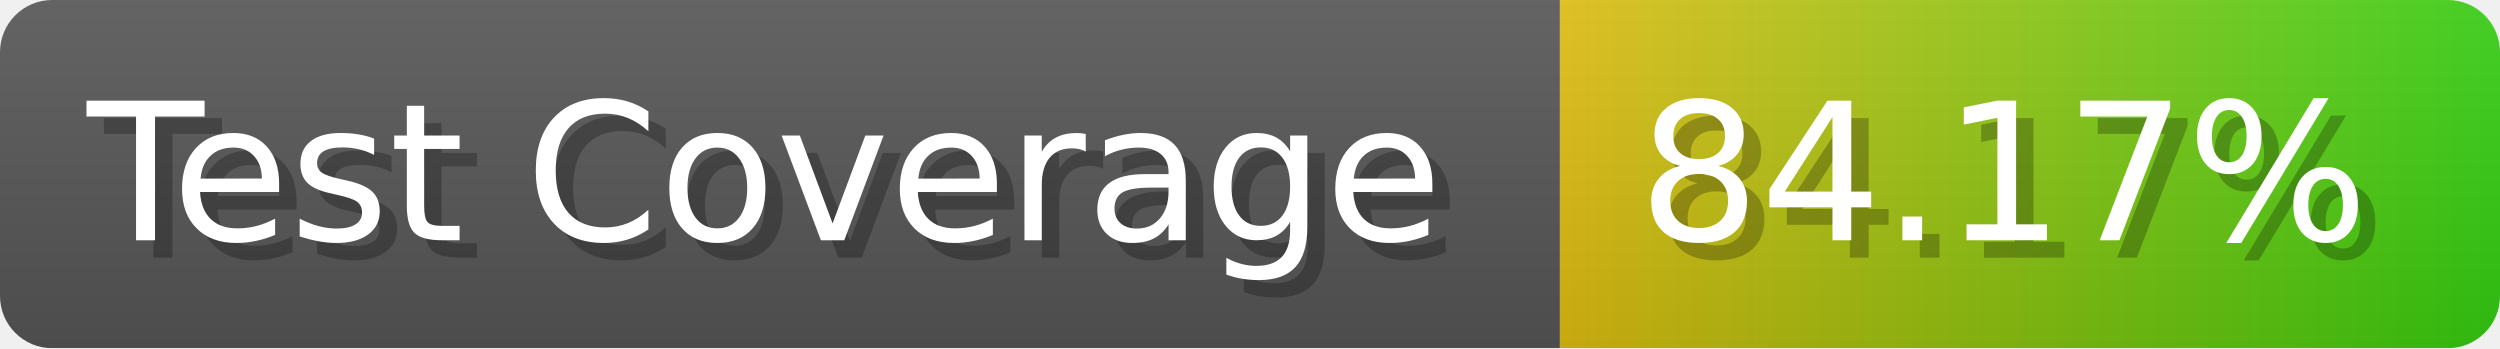
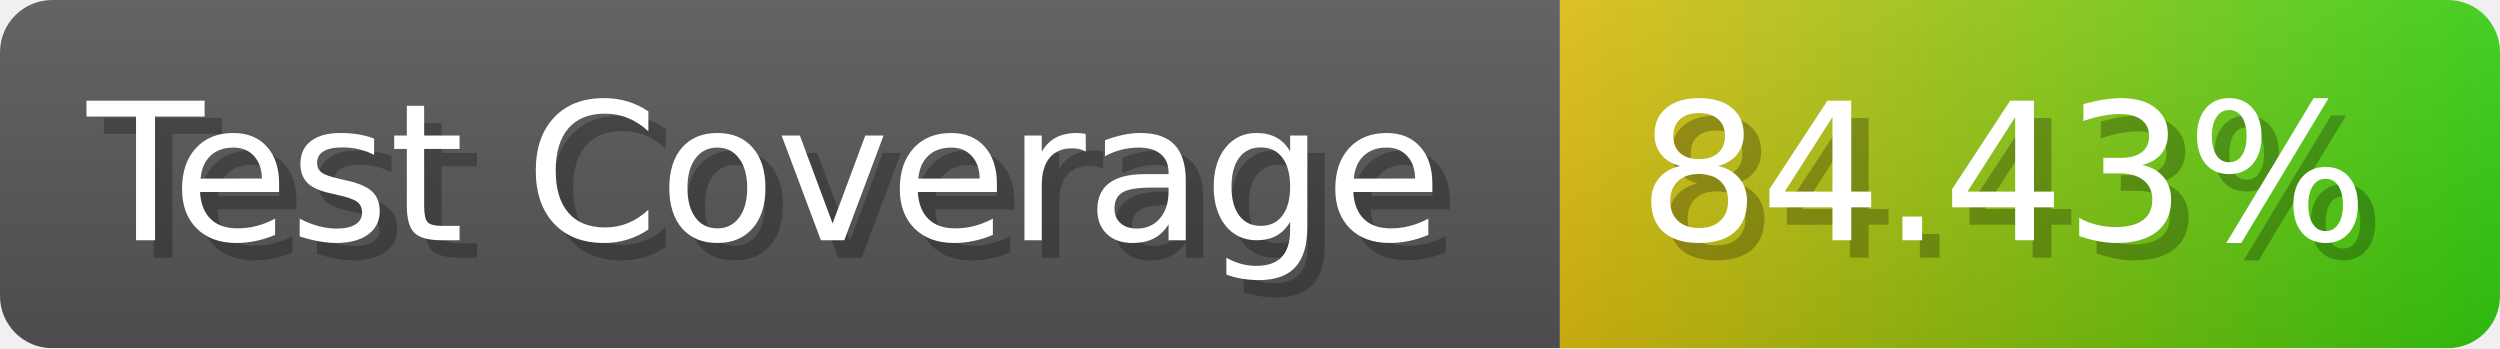
- <svg xmlns="http://www.w3.org/2000/svg" width="143.6" height="20" viewBox="0 0 1436 200" role="img" aria-label="Test Coverage: 84.17%">
+ <svg xmlns="http://www.w3.org/2000/svg" width="143.6" height="20" viewBox="0 0 1436 200" role="img" aria-label="Test Coverage: 84.43%">
  <linearGradient id="a" x2="0" y2="100%">
    <stop offset="0" stop-opacity=".1" stop-color="#EEE" />
    <stop offset="1" stop-opacity=".1" />
  </linearGradient>
  <mask id="m">
    <rect width="1436" height="200" rx="30" fill="#FFF" />
  </mask>
  <g mask="url(#m)">
    <rect width="896" height="200" fill="#555" />
    <rect width="540" height="200" fill="url(#x)" x="896" />
    <rect width="1436" height="200" fill="url(#a)" />
  </g>
  <g aria-hidden="true" fill="#fff" text-anchor="start" font-family="Verdana,DejaVu Sans,sans-serif" font-size="110">
    <text x="60" y="148" textLength="796" fill="#000" opacity="0.25">Test Coverage</text>
    <text x="50" y="138" textLength="796">Test Coverage</text>
-     <text x="951" y="148" textLength="440" fill="#000" opacity="0.25">84.17%</text>
-     <text x="941" y="138" textLength="440">84.17%</text>
+     <text x="951" y="148" textLength="440" fill="#000" opacity="0.25">84.43%</text>
+     <text x="941" y="138" textLength="440">84.43%</text>
  </g>
  <linearGradient id="x" x1="0%" y1="0%" x2="100%" y2="0%">
    <stop offset="0%" style="stop-color:#DB1" />
    <stop offset="100%" style="stop-color:#3C1" />
  </linearGradient>
</svg>
